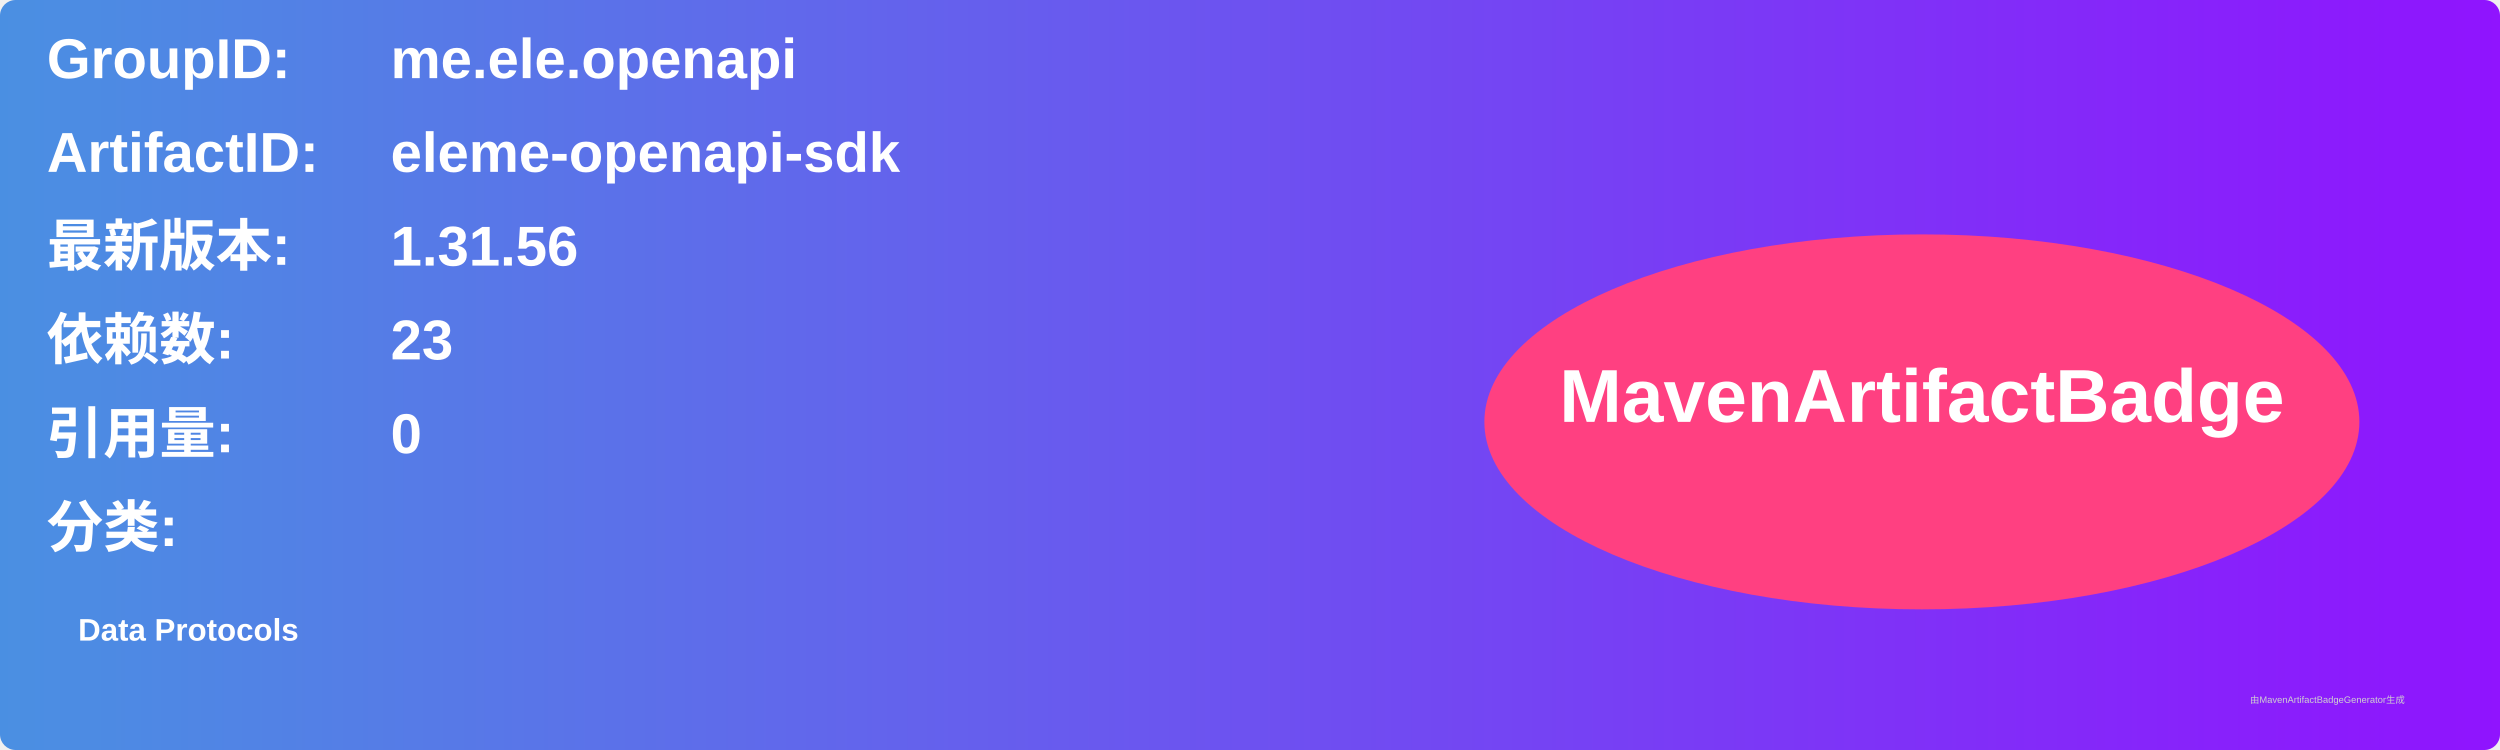
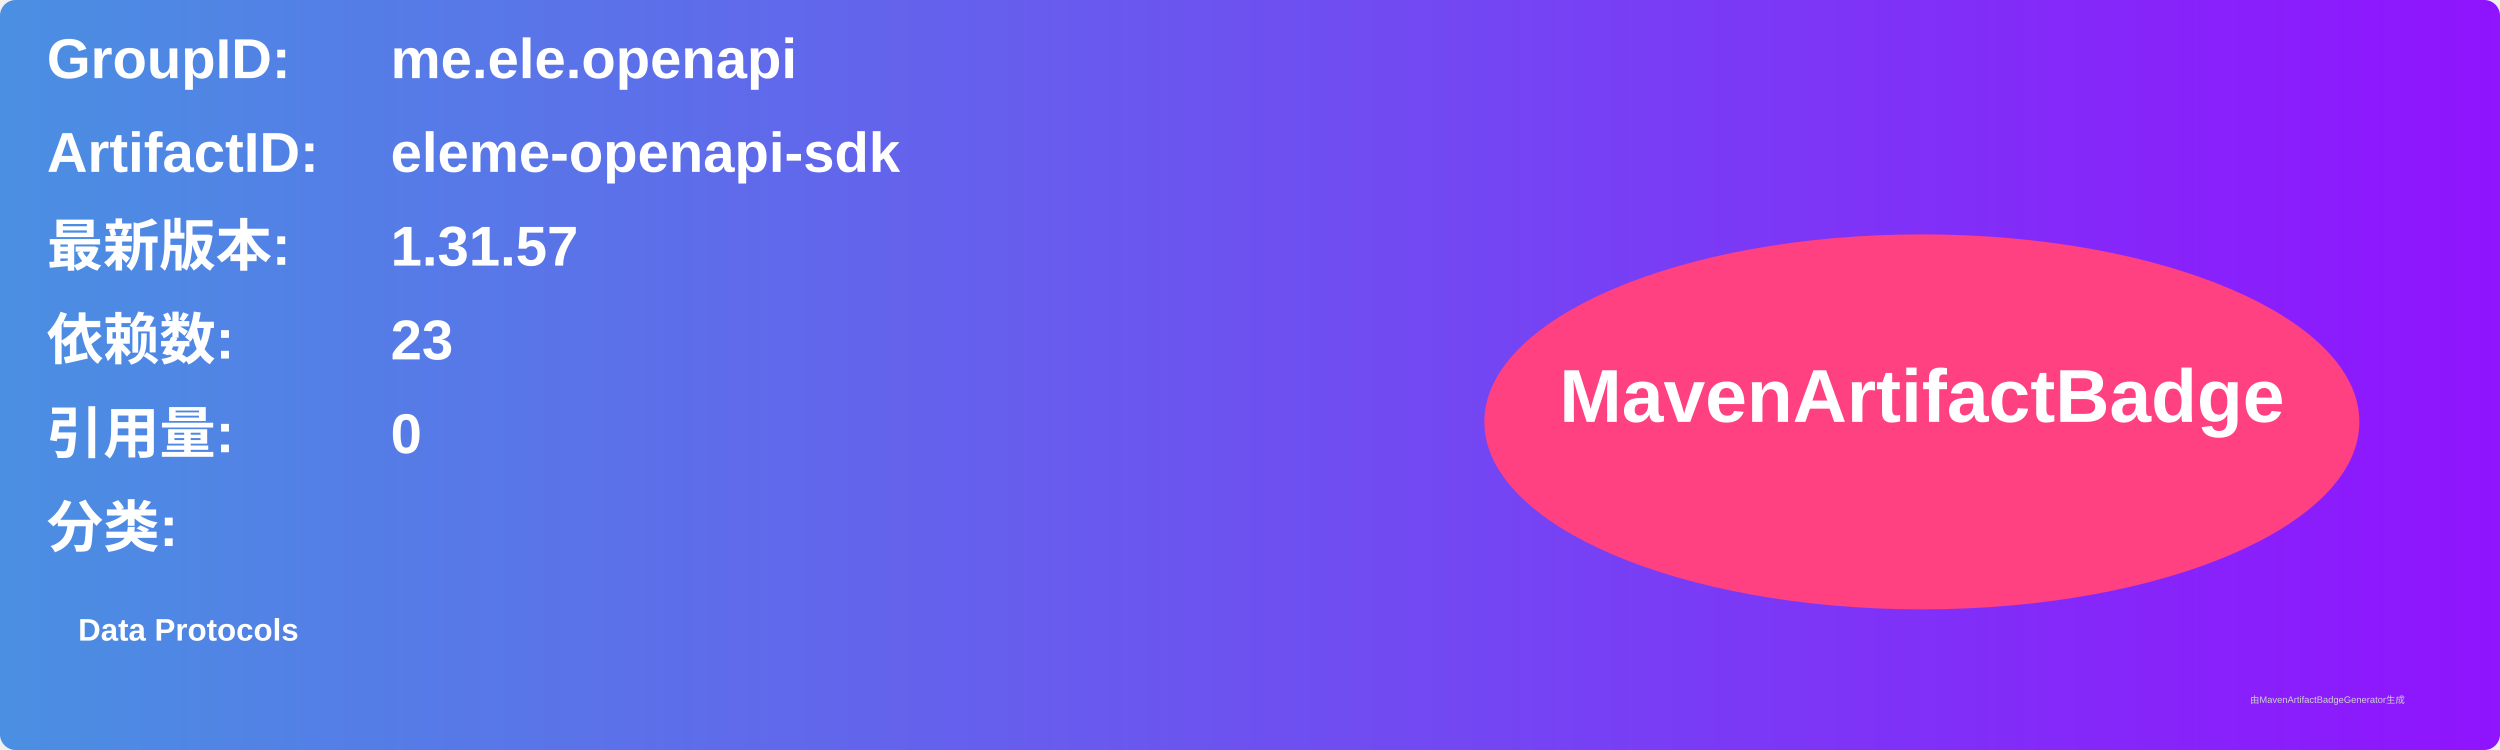
<svg xmlns="http://www.w3.org/2000/svg" width="800" height="240" viewBox="0 0 800 240">
  <linearGradient id="grad" x1="0%" y1="0%" x2="100%" y2="0%">
    <stop offset="0%" stop-color="#4a90e2" />
    <stop offset="100%" stop-color="#9013fe" />
  </linearGradient>
  <rect width="100%" height="100%" rx="5" ry="5" fill="url(#grad)" />
  <g transform="translate(15, 15)">
    <text x="0" y="10" font-family="Arial" font-size="18" fill="white" font-weight="bold" width="260">GroupID:</text>
    <text x="110" y="10" font-family="Arial" font-size="18" fill="white" font-weight="bold" width="460">me.ele.openapi</text>
    <text x="0" y="40" font-family="Arial" font-size="18" fill="white" font-weight="bold" width="260">ArtifactID:</text>
    <text x="110" y="40" font-family="Arial" font-size="18" fill="white" font-weight="bold" width="460">eleme-openapi-sdk</text>
    <text x="0" y="70" font-family="Arial" font-size="18" fill="white" font-weight="bold">最新版本:</text>
    <text x="110" y="70" font-family="Arial" font-size="18" fill="white" font-weight="bold">
-       <tspan font-weight="bold">1.31.56</tspan>
+       <tspan font-weight="bold">1.31.57</tspan>
    </text>
    <text x="0" y="100" font-family="Arial" font-size="18" fill="white" font-weight="bold">依赖数: </text>
    <text x="110" y="100" font-family="Arial" font-size="18" fill="white">
      <tspan font-weight="bold">23</tspan>
    </text>
    <text x="0" y="130" font-family="Arial" font-size="18" fill="white" font-weight="bold">引用量: </text>
    <text x="110" y="130" font-family="Arial" font-size="18" fill="white">
      <tspan font-weight="bold">0</tspan>
    </text>
    <text x="0" y="160" font-family="Arial" font-size="18" fill="white" font-weight="bold">分类:</text>
    <text x="10" y="190" font-family="Arial" font-size="10" fill="white">
      <tspan font-weight="bold">Data Protocols</tspan>
    </text>
    <ellipse cx="600" cy="120" rx="140" ry="60" fill="#ff4081" />
    <text x="600" y="120" text-anchor="middle" font-family="Arial" font-size="24" fill="white" font-weight="bold">MavenArtifactBadge</text>
  </g>
  <text x="720" y="225" font-family="Arial" font-size="3" fill="#d0d0d0">由MavenArtifactBadgeGenerator生成</text>
</svg>
